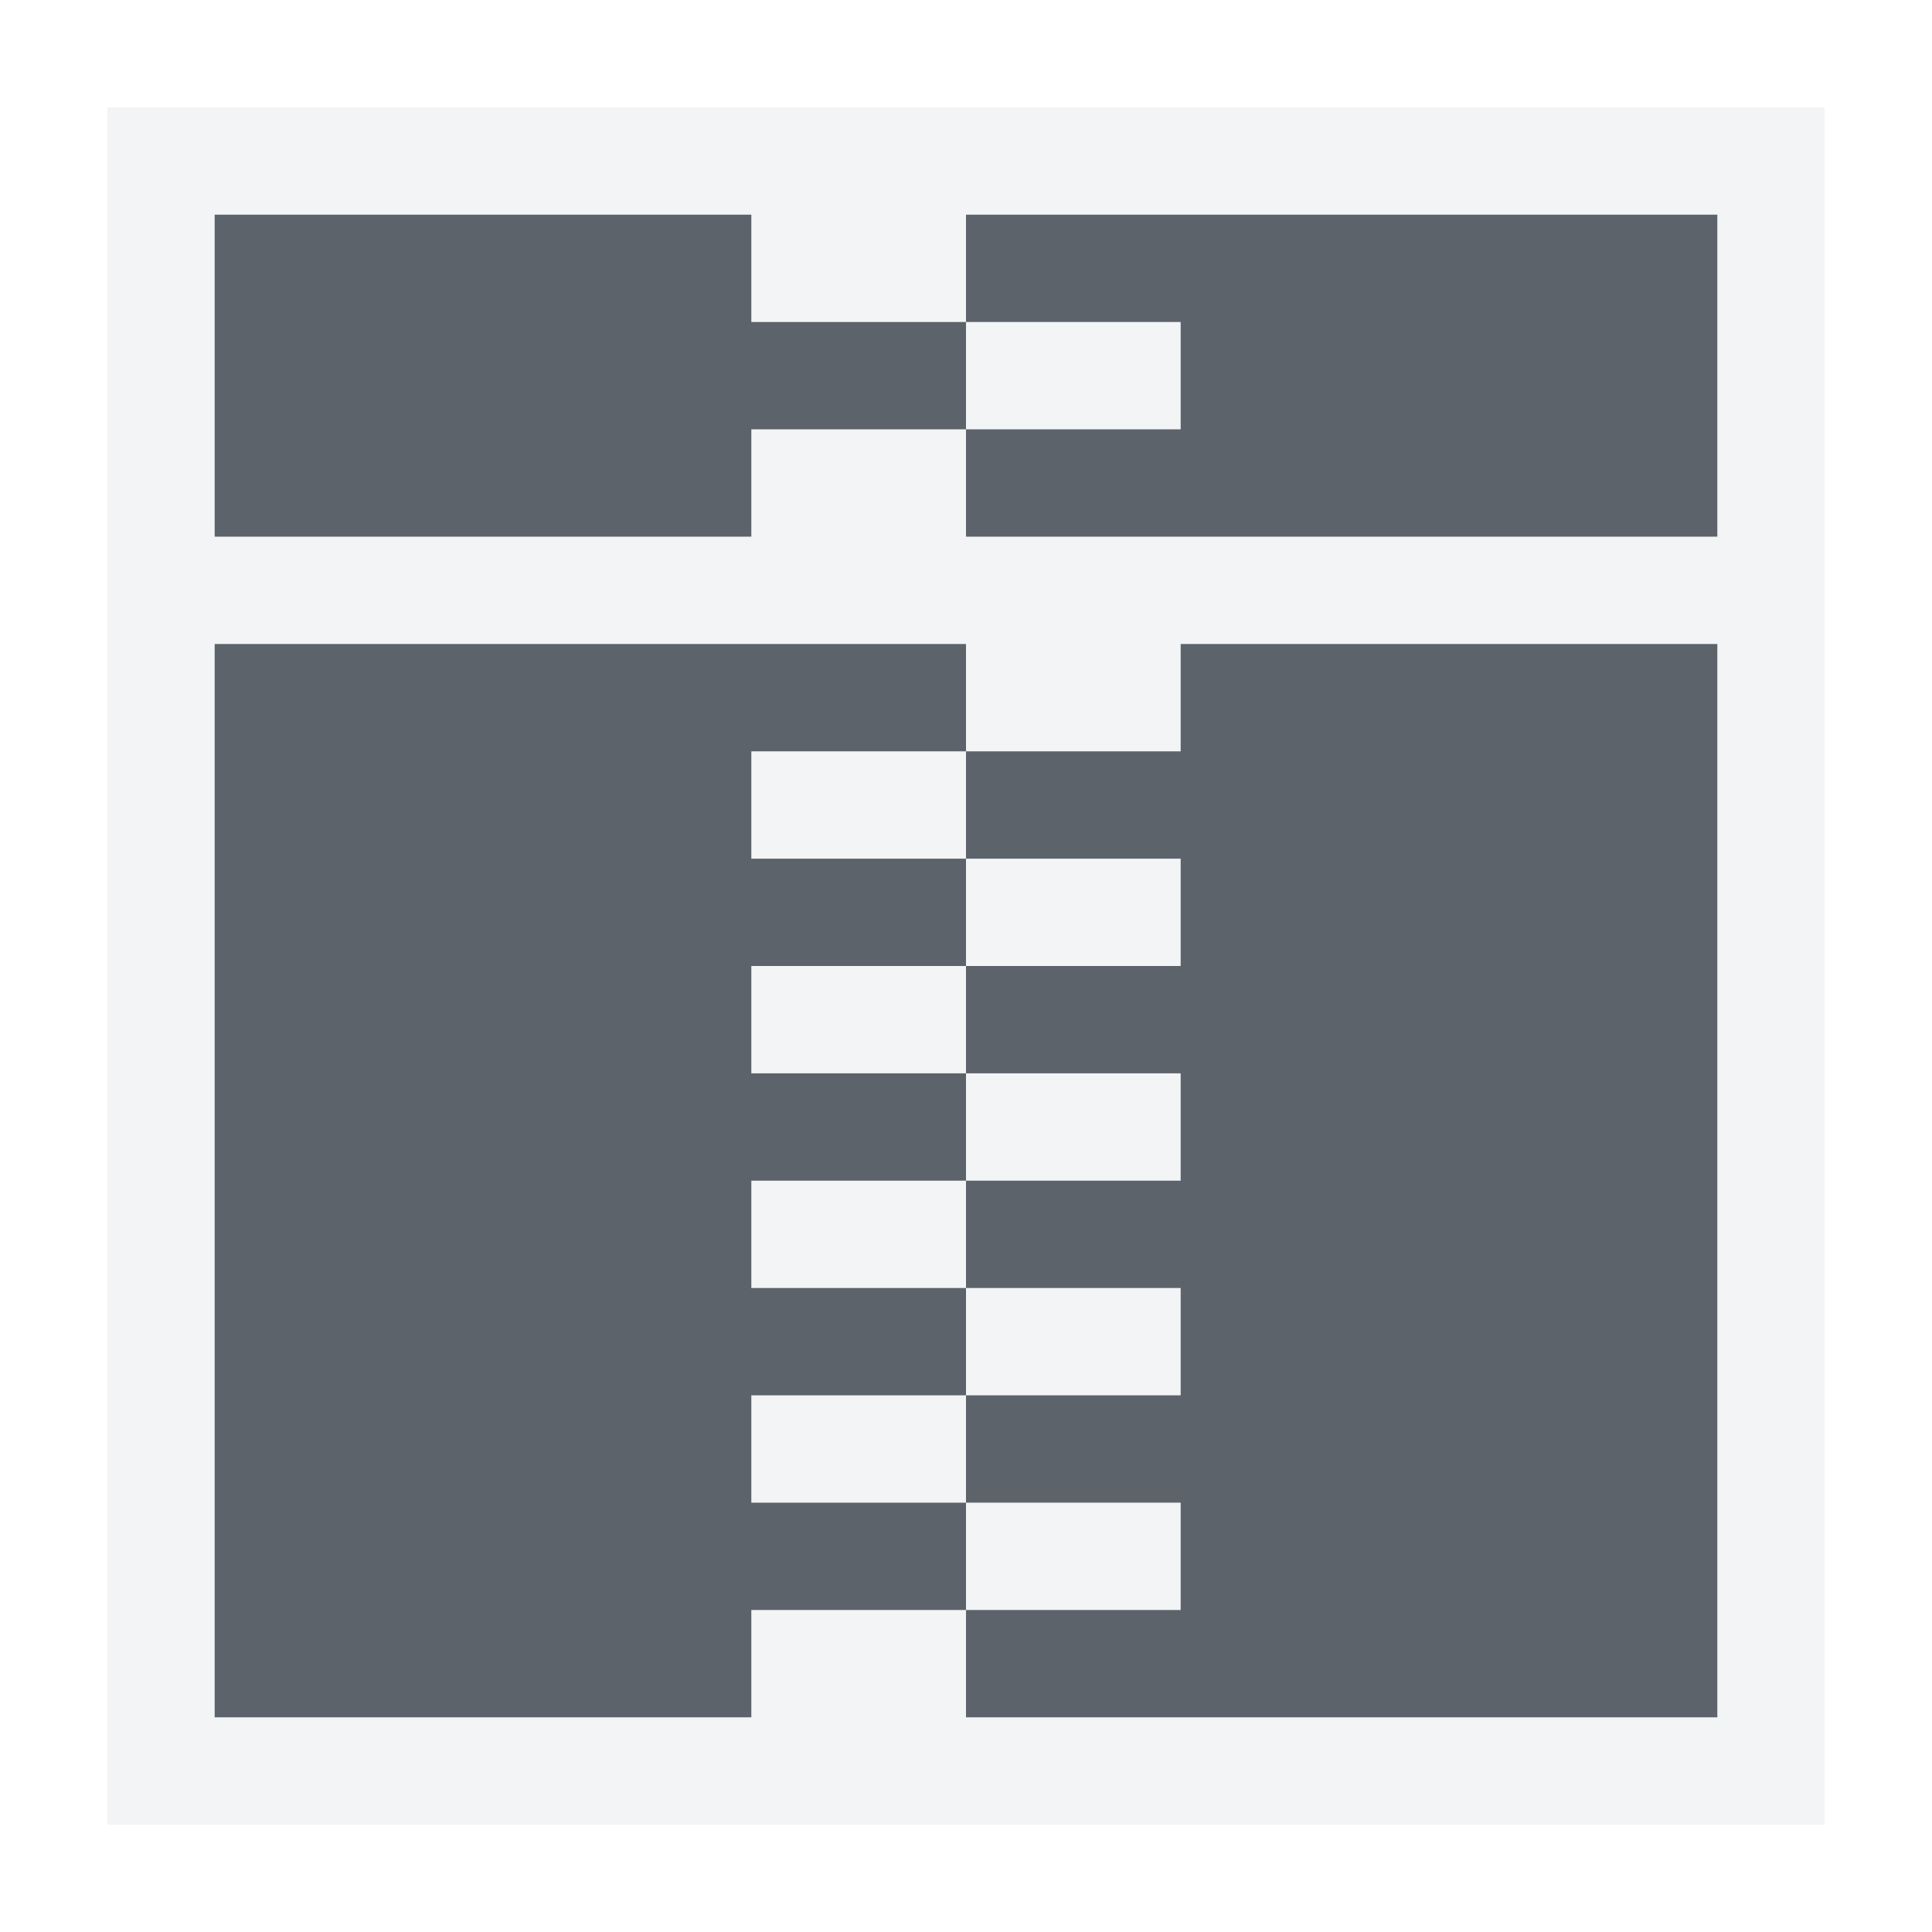
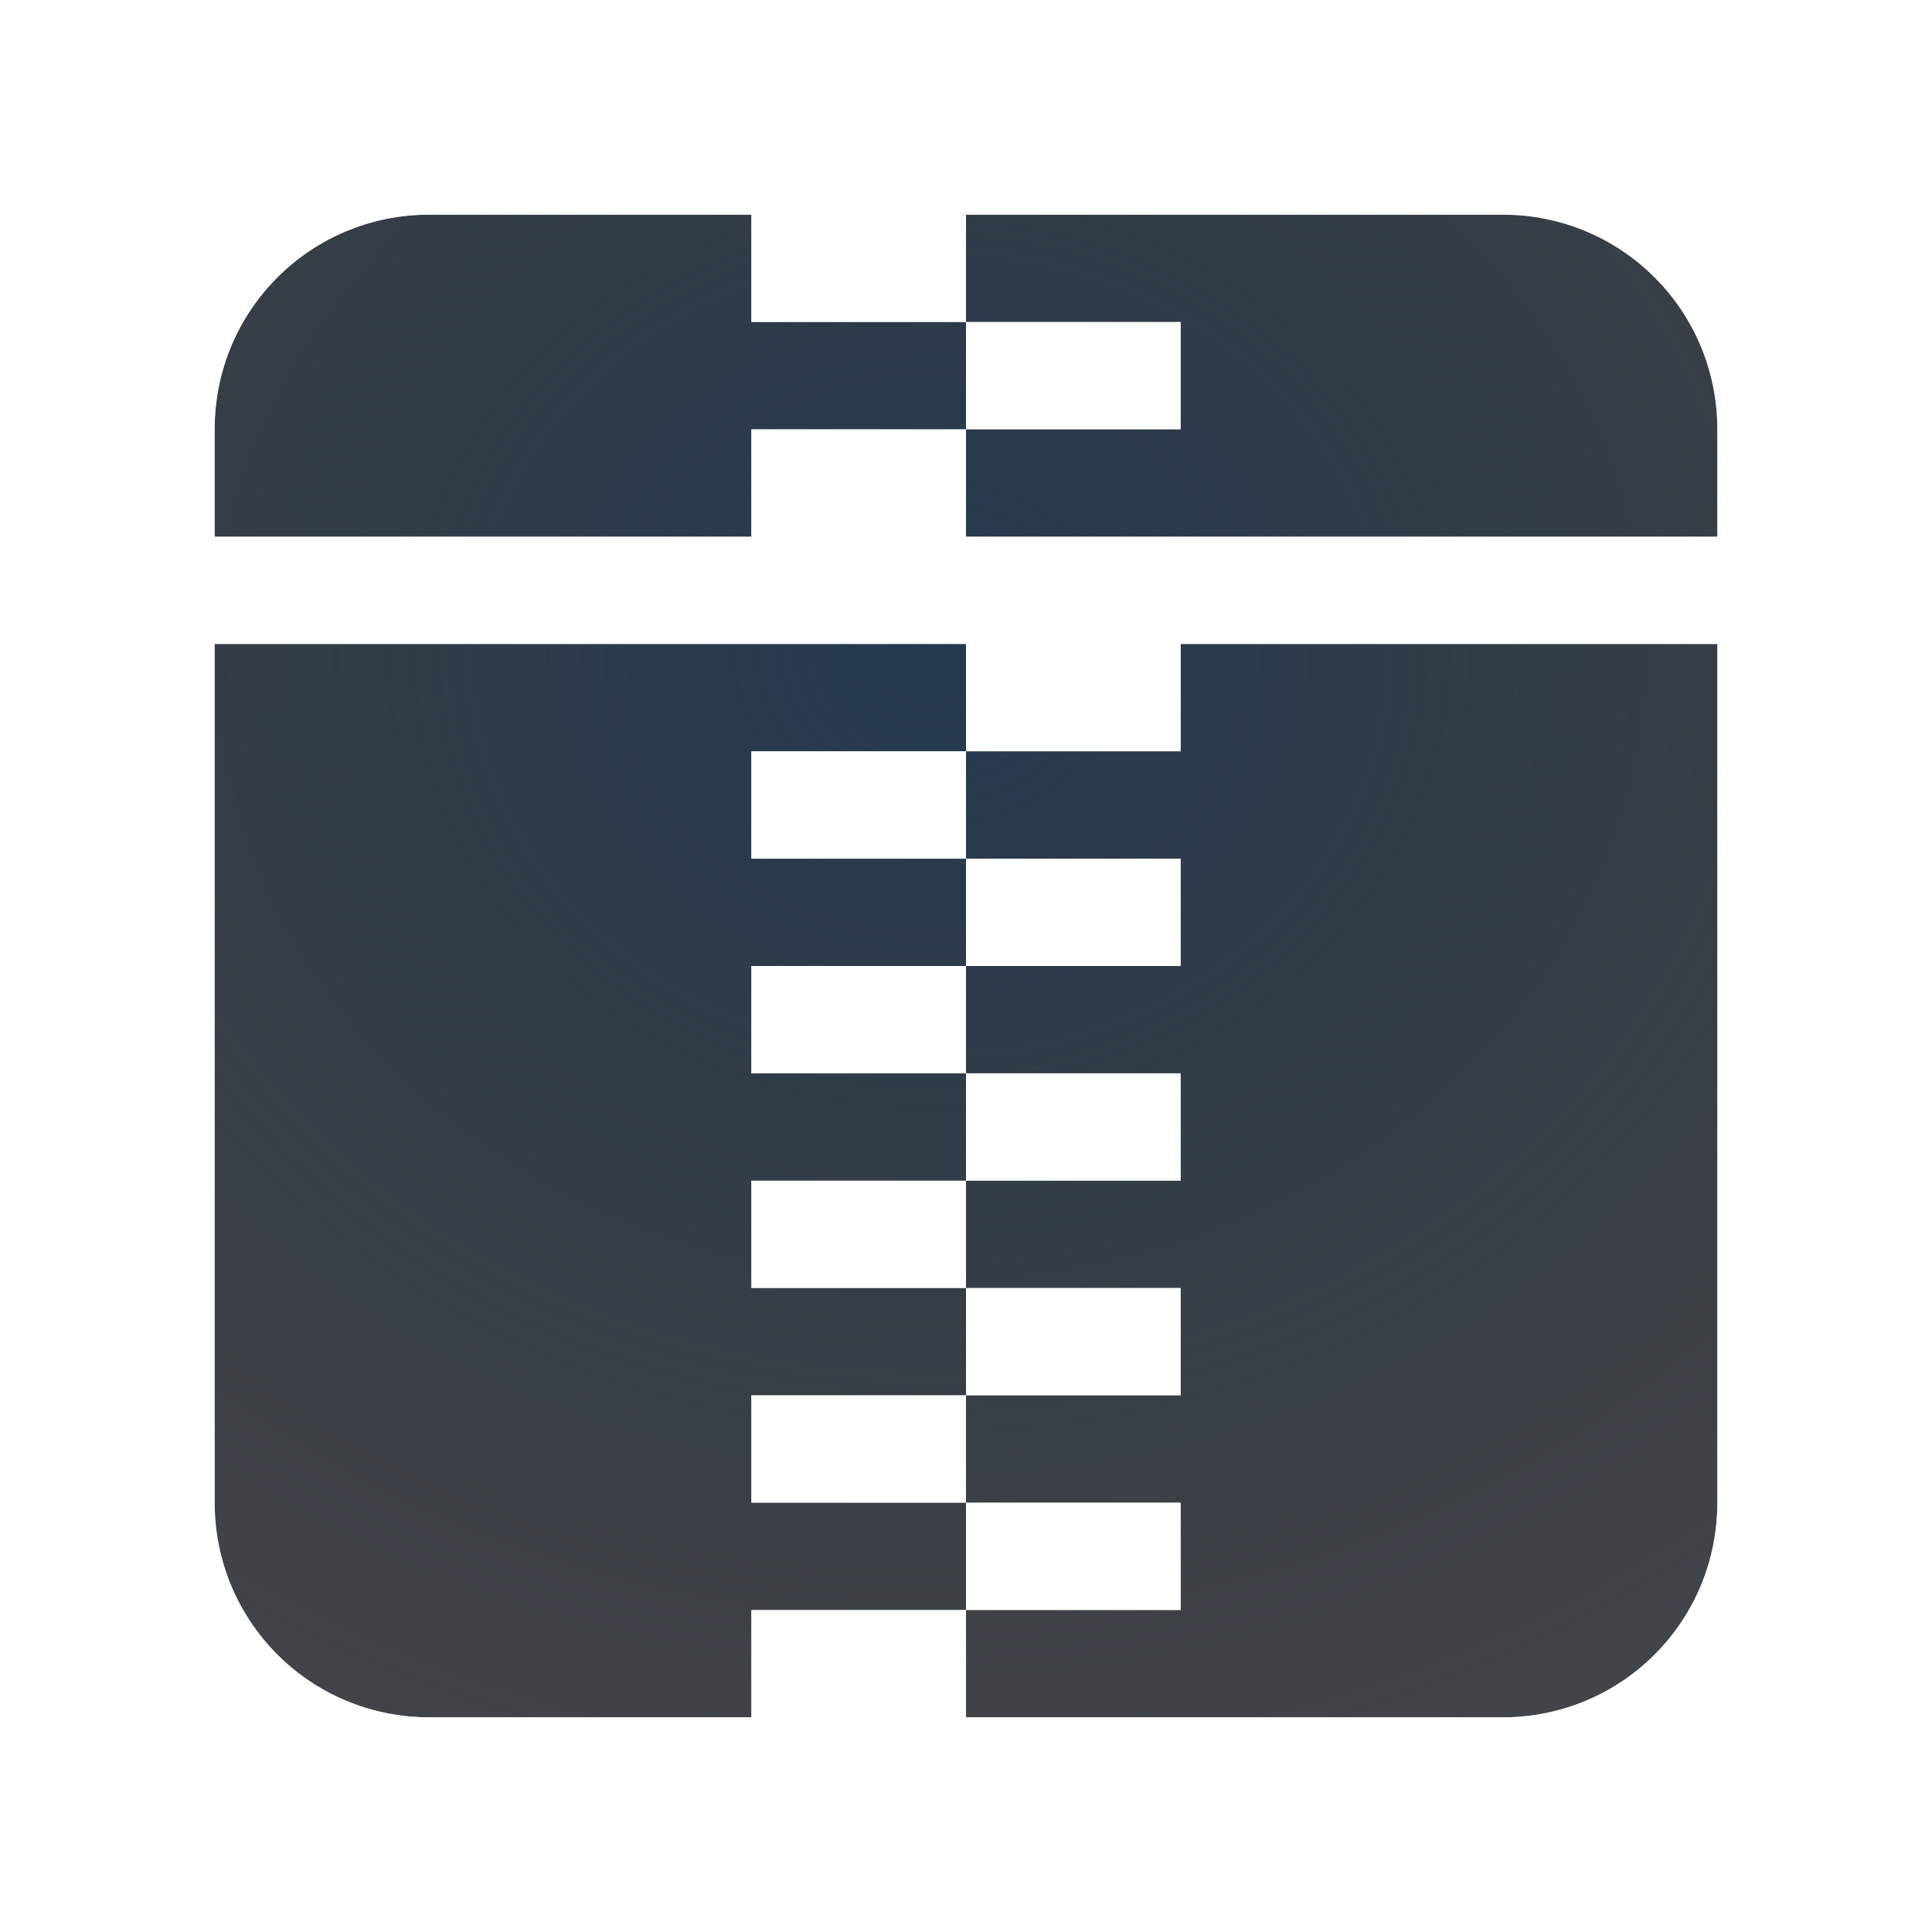
- <svg xmlns="http://www.w3.org/2000/svg" version="1.1" width="18" height="18" id="svg2">
-   <defs id="defs4" />
-   <path style="font-size:medium;font-style:normal;font-variant:normal;font-weight:normal;font-stretch:normal;text-indent:0;text-align:start;text-decoration:none;line-height:normal;letter-spacing:normal;word-spacing:normal;text-transform:none;direction:ltr;block-progression:tb;writing-mode:lr-tb;text-anchor:start;baseline-shift:baseline;color:#000000;fill:#f1f3f5;fill-opacity:0.903;fill-rule:nonzero;stroke:none;stroke-width:2;marker:none;visibility:visible;display:inline;overflow:visible;enable-background:accumulate;font-family:Sans;-inkscape-font-specification:Sans" d="M 0 0 L 0 1 L 0 4 L 0 5 L 0 15 L 0 16 L 1 16 L 6 16 L 7 16 L 8 16 L 15 16 L 16 16 L 16 15 L 16 5 L 16 4 L 16 1 L 16 0 L 15 0 L 8 0 L 7 0 L 6 0 L 1 0 L 0 0 z M 1 1 L 6 1 L 6 2 L 8 2 L 8 1 L 15 1 L 15 4 L 8 4 L 8 3 L 6 3 L 6 4 L 1 4 L 1 1 z M 8 3 L 10 3 L 10 2 L 8 2 L 8 3 z M 1 5 L 8 5 L 8 6 L 10 6 L 10 5 L 15 5 L 15 15 L 8 15 L 8 14 L 6 14 L 6 15 L 1 15 L 1 5 z M 8 14 L 10 14 L 10 13 L 8 13 L 8 14 z M 8 13 L 8 12 L 6 12 L 6 13 L 8 13 z M 8 12 L 10 12 L 10 11 L 8 11 L 8 12 z M 8 11 L 8 10 L 6 10 L 6 11 L 8 11 z M 8 10 L 10 10 L 10 9 L 8 9 L 8 10 z M 8 9 L 8 8 L 6 8 L 6 9 L 8 9 z M 8 8 L 10 8 L 10 7 L 8 7 L 8 8 z M 8 7 L 8 6 L 6 6 L 6 7 L 8 7 z " id="rect3014" transform="translate(1,1)" />
-   <path id="path2983" d="M 1,1 1,4 6,4 6,3 8,3 8,2 6,2 6,1 z m 7,1 2,0 0,1 -2,0 0,1 7,0 0,-3 -7,0 z m -7,3 0,10 5,0 0,-1 2,0 0,-1 -2,0 0,-1 2,0 0,-1 -2,0 0,-1 2,0 L 8,9 6,9 6,8 8,8 8,7 6,7 6,6 8,6 8,5 z m 7,1 0,1 2,0 0,1 -2,0 0,1 2,0 0,1 -2,0 0,1 2,0 0,1 -2,0 0,1 2,0 0,1 -2,0 0,1 7,0 0,-10 -5,0 0,1 z" style="color:#000000;fill:#27303a;fill-opacity:0.753;fill-rule:nonzero;stroke:none;stroke-width:1;marker:none;visibility:visible;display:inline;overflow:visible;enable-background:accumulate" transform="translate(1,1)" />
+ <svg xmlns="http://www.w3.org/2000/svg" width="18" height="18" version="1.1">
+   <defs>
+     <radialGradient id="b" cx="-9356.7" cy="5054.1" r="9" gradientTransform="matrix(1.3784,0,0,1.2111,12906,-6114.9)" gradientUnits="userSpaceOnUse">
+       <stop stop-color="#213851" stop-opacity=".906" offset="0" />
+       <stop stop-color="#27303a" stop-opacity="0" offset="1" />
+     </radialGradient>
+     <radialGradient id="a" cx="34.118" cy="13.139" r="9.071" gradientTransform="matrix(1.6537,0,0,1.4274,-47.42,-12.755)" gradientUnits="userSpaceOnUse">
+       <stop stop-color="#ffffff" stop-opacity=".825" offset="0" />
+       <stop stop-color="#ffffff" stop-opacity=".605" offset="1" />
+     </radialGradient>
+   </defs>
+   <path d="m4 2c-1.108 0-2 0.892-2 2v1h5v-1h2v-1h-2v-1zm5 1h2v1h-2v1h7v-1c0-1.108-0.892-2-2-2h-5zm-7 3v8c0 1.108 0.892 2 2 2h3v-1h2v-1h-2v-1h2v-1h-2v-1h2v-1h-2v-1h2v-1h-2v-1h2v-1zm7 1v1h2v1h-2v1h2v1h-2v1h2v1h-2v1h2v1h-2v1h5c1.108 0 2-0.892 2-2v-8h-5v1z" color="#000000" fill="#090d11" fill-opacity=".766" style="paint-order:normal" />
+   <path d="m4 2c-1.108 0-2 0.892-2 2v1h5v-1h2v-1h-2v-1zm5 1h2v1h-2v1h7v-1c0-1.108-0.892-2-2-2h-5zm-7 3v8c0 1.108 0.892 2 2 2h3v-1h2v-1h-2v-1h2v-1h-2v-1h2v-1h-2v-1h2v-1h-2v-1h2v-1zm7 1v1h2v1h-2v1h2v1h-2v1h2v1h-2v1h2v1h-2v1h5c1.108 0 2-0.892 2-2v-8h-5v1z" color="#000000" fill="url(#b)" style="paint-order:normal" />
+   <path d="m4 1c-1.645 0-3 1.355-3 3v10c0 1.645 1.355 3 3 3h10c1.645 0 3-1.355 3-3v-10c0-1.645-1.355-3-3-3h-6zm0 1h3v1h2v-1h5c1.108 0 2 0.892 2 2v1h-7v-1h-2v1h-5v-1c0-1.108 0.892-2 2-2zm5 2h2v-1h-2zm-7 2h7v1h2v-1h5v8c0 1.108-0.892 2-2 2h-5v-1h-2v1h-3c-1.108 0-2-0.892-2-2zm7 9h2v-1h-2zm0-1v-1h-2v1zm0-1h2v-1h-2zm0-1v-1h-2v1zm0-1h2v-1h-2zm0-1v-1h-2v1zm0-1h2v-1h-2zm0-1v-1h-2v1z" color="#000000" color-rendering="auto" dominant-baseline="auto" fill="url(#a)" image-rendering="auto" shape-rendering="auto" solid-color="#000000" style="font-feature-settings:normal;font-variant-alternates:normal;font-variant-caps:normal;font-variant-ligatures:normal;font-variant-numeric:normal;font-variant-position:normal;isolation:auto;mix-blend-mode:normal;paint-order:normal;shape-padding:0;text-decoration-color:#000000;text-decoration-line:none;text-decoration-style:solid;text-indent:0;text-orientation:mixed;text-transform:none;white-space:normal" />
</svg>
